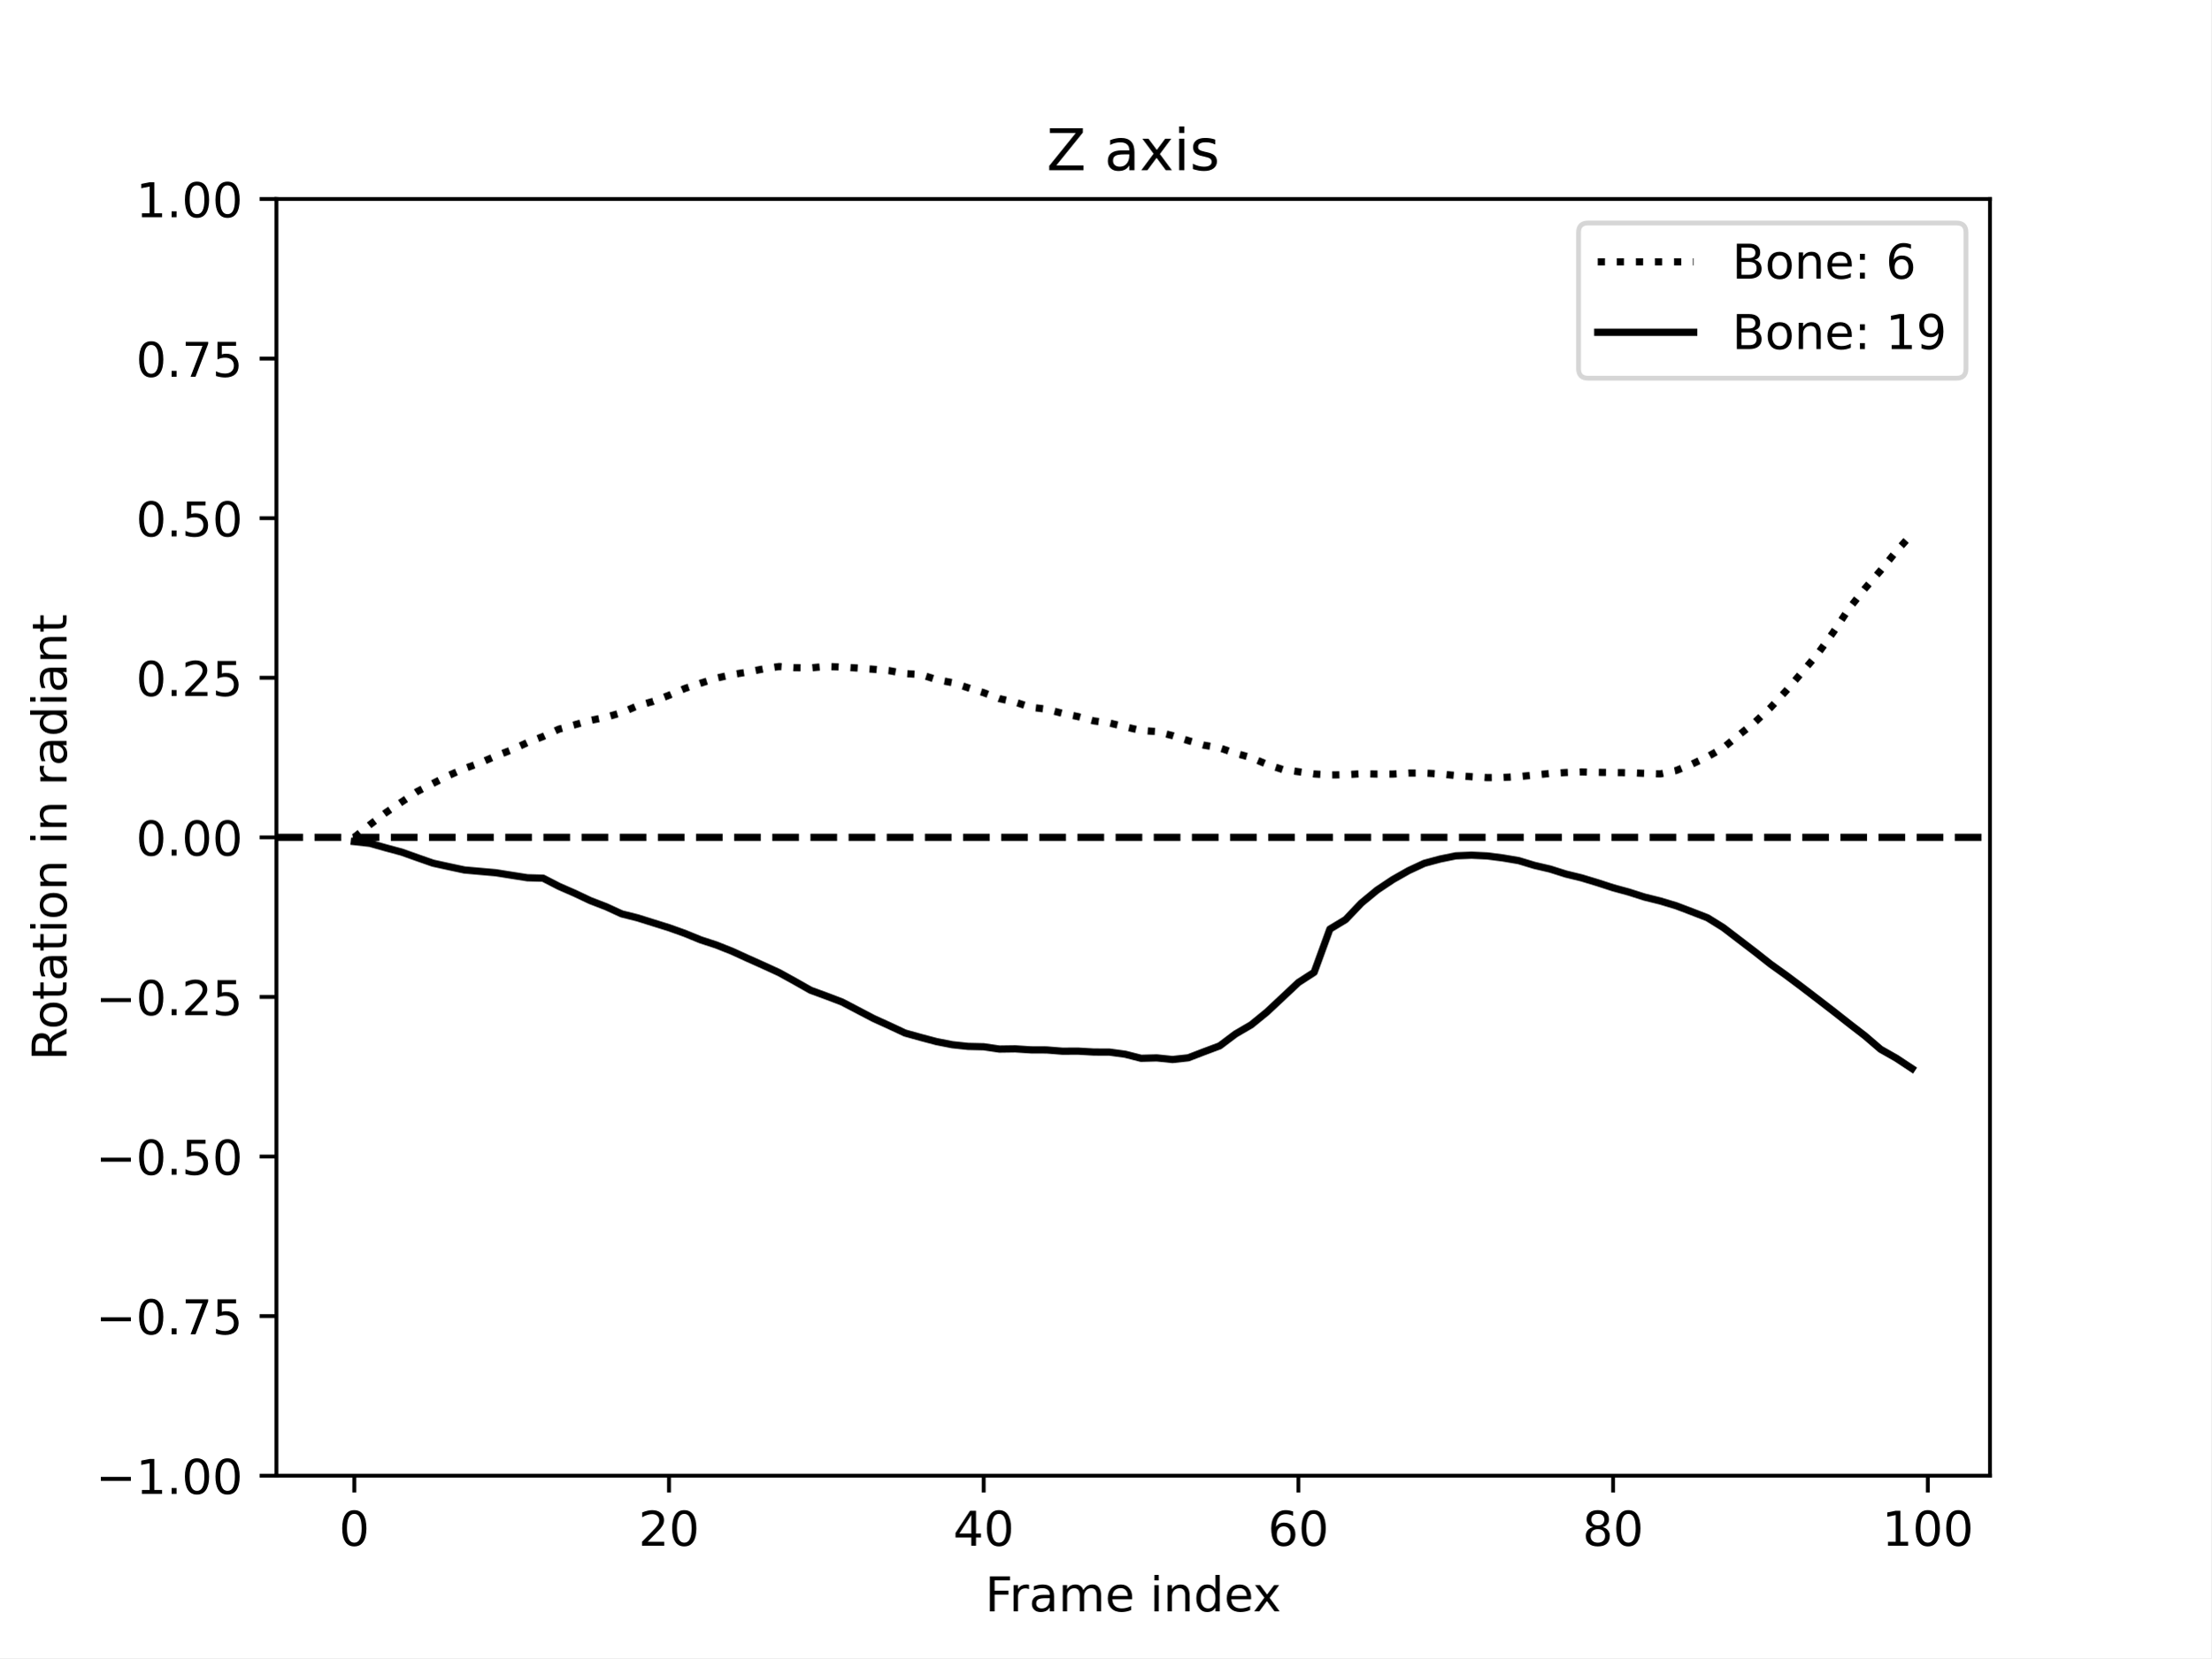
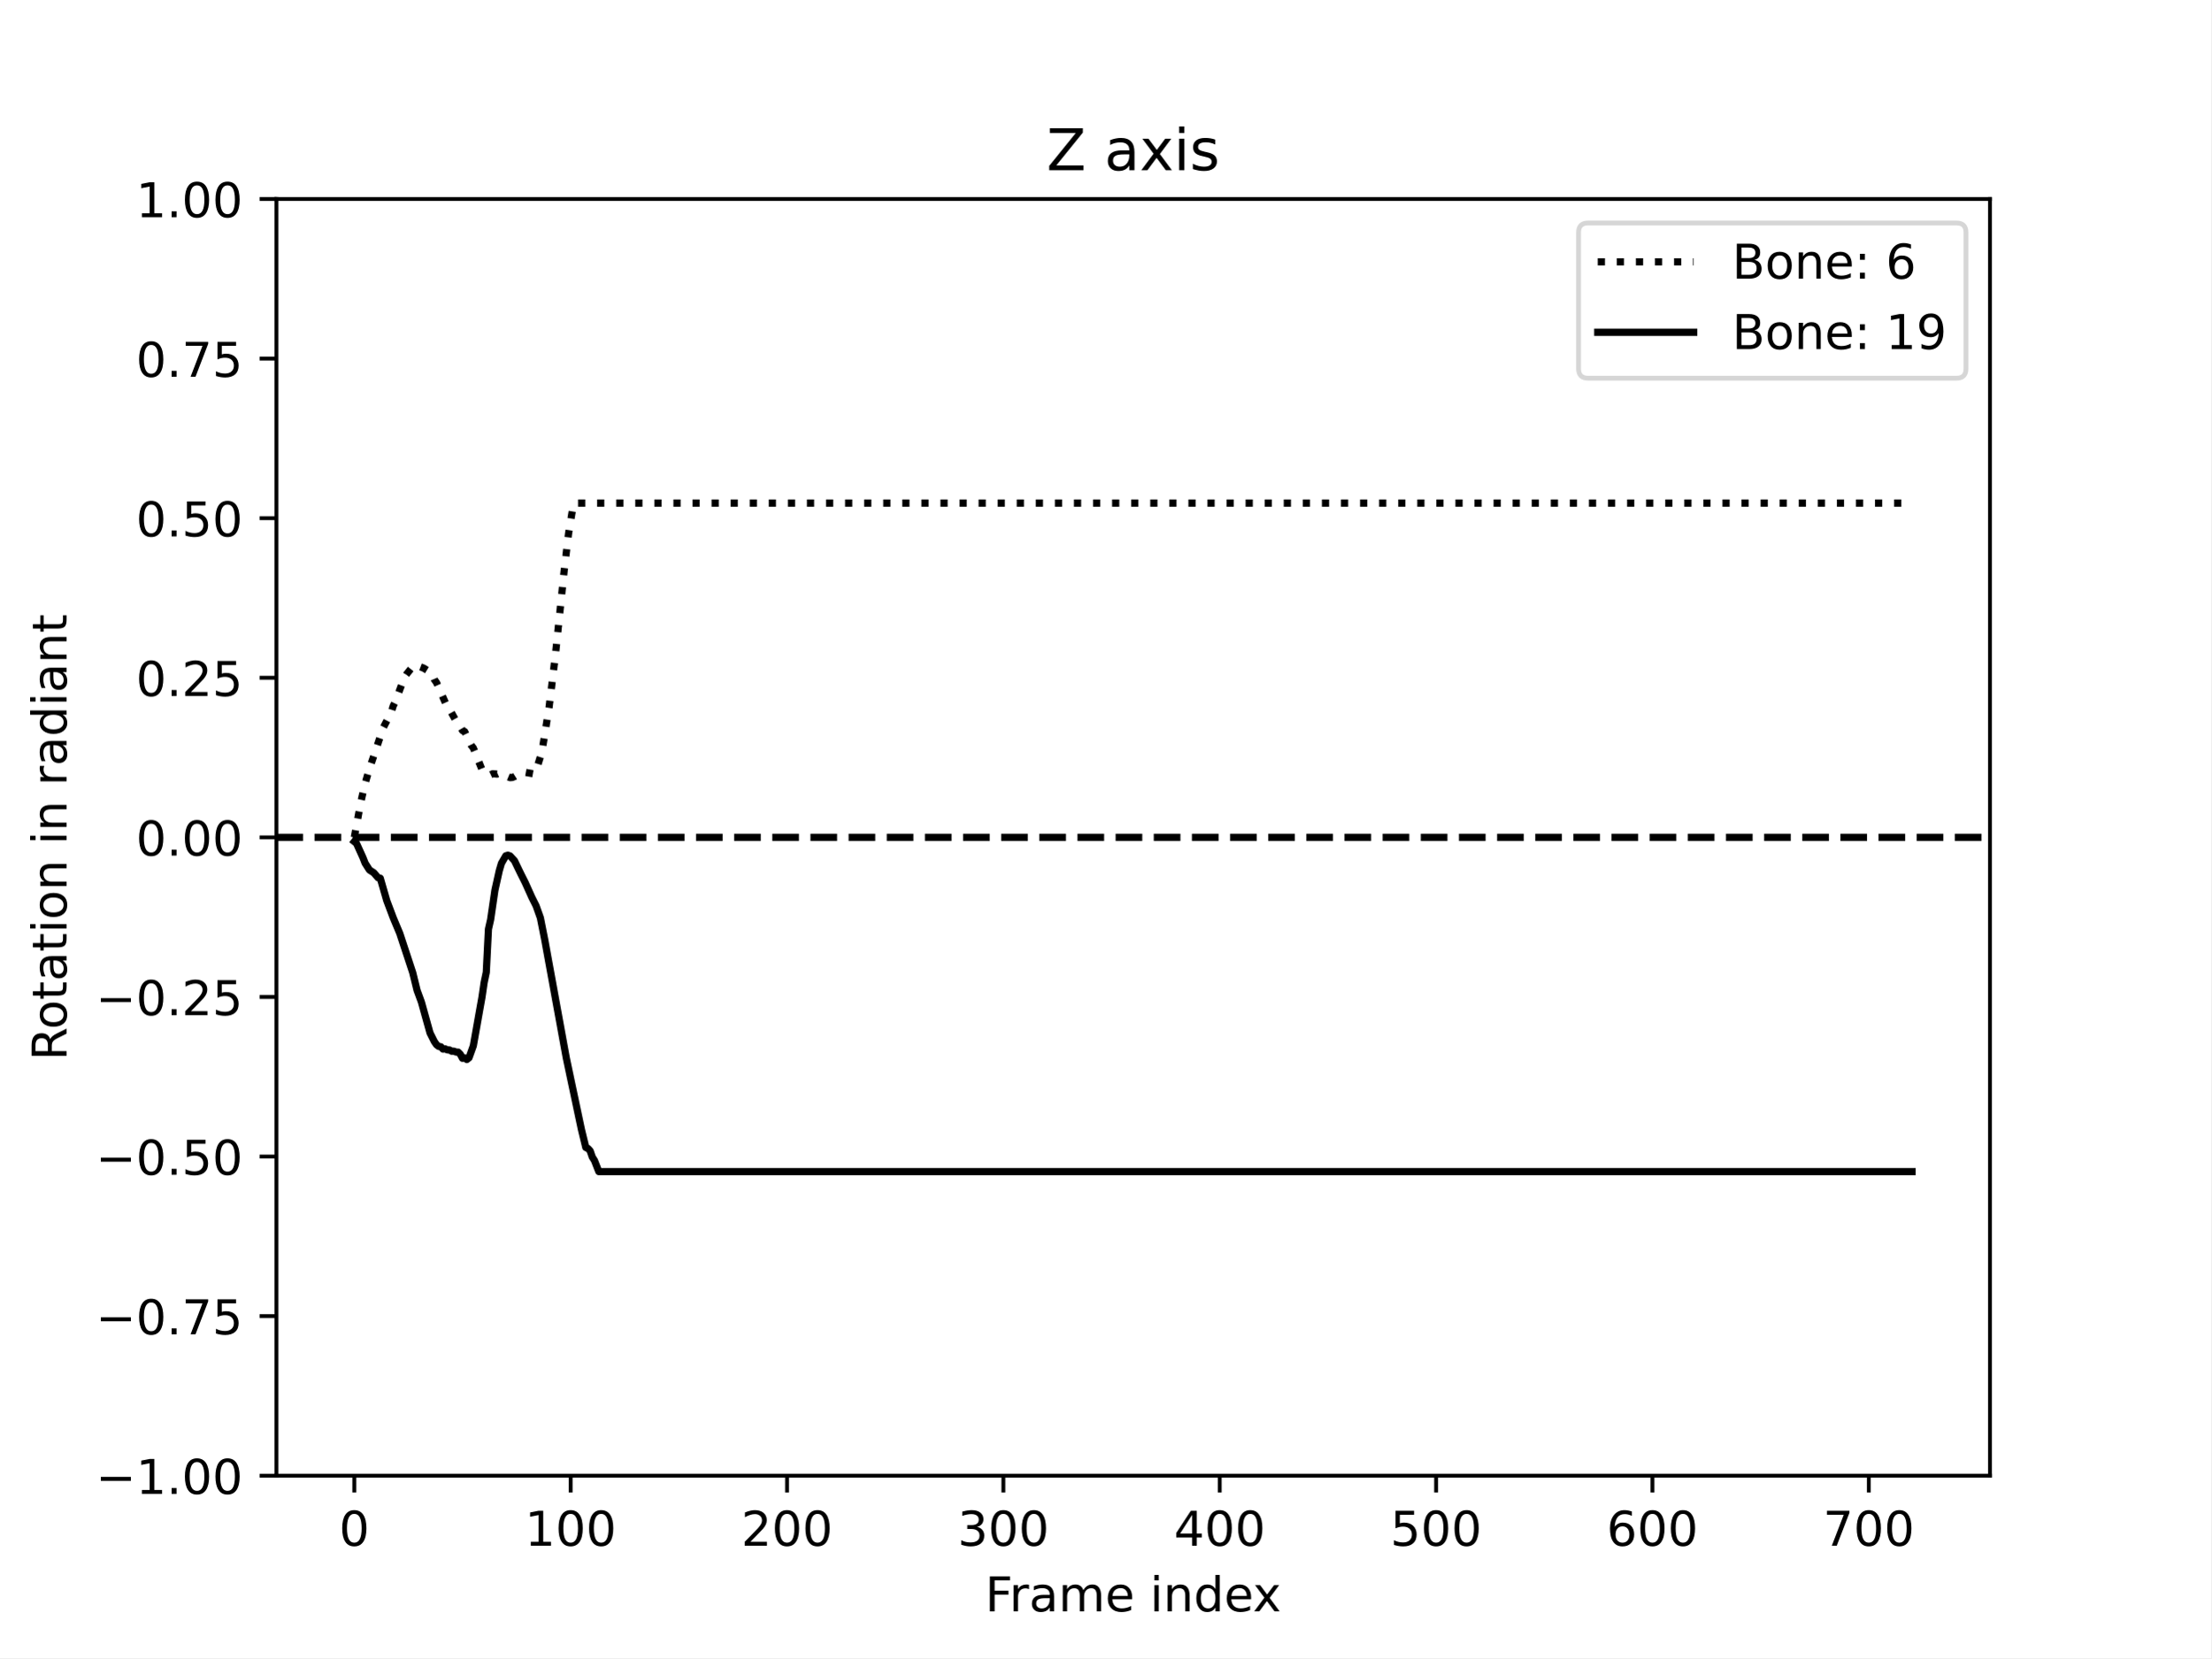
<svg xmlns="http://www.w3.org/2000/svg" xmlns:xlink="http://www.w3.org/1999/xlink" width="460.8pt" height="345.6pt" viewBox="0 0 460.8 345.6" version="1.1">
  <defs>
    <style type="text/css">*{stroke-linejoin: round; stroke-linecap: butt}</style>
  </defs>
  <g id="figure_1">
    <g id="patch_1">
      <path d="M 0 345.6  L 460.8 345.6  L 460.8 0  L 0 0  z " style="fill: #ffffff" />
    </g>
    <g id="axes_1">
      <g id="patch_2">
        <path d="M 57.6 307.584  L 414.72 307.584  L 414.72 41.472  L 57.6 41.472  z " style="fill: #ffffff" />
      </g>
      <g id="matplotlib.axis_1">
        <g id="xtick_1">
          <g id="line2d_1">
            <defs>
-               <path id="m209db8c95c" d="M 0 0  L 0 3.5  " style="stroke: #000000; stroke-width: 0.8" />
-             </defs>
-             <g>
-               <use xlink:href="#m209db8c95c" x="73.833" y="307.584" style="stroke: #000000; stroke-width: 0.8" />
+               <path id="m02d1e4fe0d" d="M 0 0  L 0 3.5  " style="stroke: #000000; stroke-width: 0.8" />
+             </defs>
+             <g>
+               <use xlink:href="#m02d1e4fe0d" x="73.833" y="307.584" style="stroke: #000000; stroke-width: 0.8" />
            </g>
          </g>
          <g id="text_1">
            <g transform="translate(70.65148 322.1824) scale(0.1 -0.1)">
              <defs>
                <path id="DejaVuSans-30" d="M 2034 4250  Q 1547 4250 1301 3770  Q 1056 3291 1056 2328  Q 1056 1369 1301 889  Q 1547 409 2034 409  Q 2525 409 2770 889  Q 3016 1369 3016 2328  Q 3016 3291 2770 3770  Q 2525 4250 2034 4250  z M 2034 4750  Q 2819 4750 3233 4129  Q 3647 3509 3647 2328  Q 3647 1150 3233 529  Q 2819 -91 2034 -91  Q 1250 -91 836 529  Q 422 1150 422 2328  Q 422 3509 836 4129  Q 1250 4750 2034 4750  z " transform="scale(0.015625)" />
              </defs>
              <use xlink:href="#DejaVuSans-30" />
            </g>
          </g>
        </g>
        <g id="xtick_2">
          <g id="line2d_2">
            <g>
-               <use xlink:href="#m209db8c95c" x="139.42" y="307.584" style="stroke: #000000; stroke-width: 0.8" />
+               <use xlink:href="#m02d1e4fe0d" x="118.924" y="307.584" style="stroke: #000000; stroke-width: 0.8" />
            </g>
          </g>
          <g id="text_2">
-             <g transform="translate(133.057 322.1824) scale(0.1 -0.1)">
-               <defs>
-                 <path id="DejaVuSans-32" d="M 1228 531  L 3431 531  L 3431 0  L 469 0  L 469 531  Q 828 903 1448 1529  Q 2069 2156 2228 2338  Q 2531 2678 2651 2914  Q 2772 3150 2772 3378  Q 2772 3750 2511 3984  Q 2250 4219 1831 4219  Q 1534 4219 1204 4116  Q 875 4013 500 3803  L 500 4441  Q 881 4594 1212 4672  Q 1544 4750 1819 4750  Q 2544 4750 2975 4387  Q 3406 4025 3406 3419  Q 3406 3131 3298 2873  Q 3191 2616 2906 2266  Q 2828 2175 2409 1742  Q 1991 1309 1228 531  z " transform="scale(0.015625)" />
-               </defs>
-               <use xlink:href="#DejaVuSans-32" />
-               <use xlink:href="#DejaVuSans-30" x="63.623" />
+             <g transform="translate(109.3799 322.1824) scale(0.1 -0.1)">
+               <defs>
+                 <path id="DejaVuSans-31" d="M 794 531  L 1825 531  L 1825 4091  L 703 3866  L 703 4441  L 1819 4666  L 2450 4666  L 2450 531  L 3481 531  L 3481 0  L 794 0  L 794 531  z " transform="scale(0.015625)" />
+               </defs>
+               <use xlink:href="#DejaVuSans-31" />
+               <use xlink:href="#DejaVuSans-30" x="63.623" />
+               <use xlink:href="#DejaVuSans-30" x="127.246" />
            </g>
          </g>
        </g>
        <g id="xtick_3">
          <g id="line2d_3">
            <g>
-               <use xlink:href="#m209db8c95c" x="205.006" y="307.584" style="stroke: #000000; stroke-width: 0.8" />
+               <use xlink:href="#m02d1e4fe0d" x="164.015" y="307.584" style="stroke: #000000; stroke-width: 0.8" />
            </g>
          </g>
          <g id="text_3">
-             <g transform="translate(198.6438 322.1824) scale(0.1 -0.1)">
-               <defs>
-                 <path id="DejaVuSans-34" d="M 2419 4116  L 825 1625  L 2419 1625  L 2419 4116  z M 2253 4666  L 3047 4666  L 3047 1625  L 3713 1625  L 3713 1100  L 3047 1100  L 3047 0  L 2419 0  L 2419 1100  L 313 1100  L 313 1709  L 2253 4666  z " transform="scale(0.015625)" />
-               </defs>
-               <use xlink:href="#DejaVuSans-34" />
-               <use xlink:href="#DejaVuSans-30" x="63.623" />
+             <g transform="translate(154.4708 322.1824) scale(0.1 -0.1)">
+               <defs>
+                 <path id="DejaVuSans-32" d="M 1228 531  L 3431 531  L 3431 0  L 469 0  L 469 531  Q 828 903 1448 1529  Q 2069 2156 2228 2338  Q 2531 2678 2651 2914  Q 2772 3150 2772 3378  Q 2772 3750 2511 3984  Q 2250 4219 1831 4219  Q 1534 4219 1204 4116  Q 875 4013 500 3803  L 500 4441  Q 881 4594 1212 4672  Q 1544 4750 1819 4750  Q 2544 4750 2975 4387  Q 3406 4025 3406 3419  Q 3406 3131 3298 2873  Q 3191 2616 2906 2266  Q 2828 2175 2409 1742  Q 1991 1309 1228 531  z " transform="scale(0.015625)" />
+               </defs>
+               <use xlink:href="#DejaVuSans-32" />
+               <use xlink:href="#DejaVuSans-30" x="63.623" />
+               <use xlink:href="#DejaVuSans-30" x="127.246" />
            </g>
          </g>
        </g>
        <g id="xtick_4">
          <g id="line2d_4">
            <g>
-               <use xlink:href="#m209db8c95c" x="270.593" y="307.584" style="stroke: #000000; stroke-width: 0.8" />
+               <use xlink:href="#m02d1e4fe0d" x="209.105" y="307.584" style="stroke: #000000; stroke-width: 0.8" />
            </g>
          </g>
          <g id="text_4">
-             <g transform="translate(264.2306 322.1824) scale(0.1 -0.1)">
-               <defs>
-                 <path id="DejaVuSans-36" d="M 2113 2584  Q 1688 2584 1439 2293  Q 1191 2003 1191 1497  Q 1191 994 1439 701  Q 1688 409 2113 409  Q 2538 409 2786 701  Q 3034 994 3034 1497  Q 3034 2003 2786 2293  Q 2538 2584 2113 2584  z M 3366 4563  L 3366 3988  Q 3128 4100 2886 4159  Q 2644 4219 2406 4219  Q 1781 4219 1451 3797  Q 1122 3375 1075 2522  Q 1259 2794 1537 2939  Q 1816 3084 2150 3084  Q 2853 3084 3261 2657  Q 3669 2231 3669 1497  Q 3669 778 3244 343  Q 2819 -91 2113 -91  Q 1303 -91 875 529  Q 447 1150 447 2328  Q 447 3434 972 4092  Q 1497 4750 2381 4750  Q 2619 4750 2861 4703  Q 3103 4656 3366 4563  z " transform="scale(0.015625)" />
-               </defs>
-               <use xlink:href="#DejaVuSans-36" />
-               <use xlink:href="#DejaVuSans-30" x="63.623" />
+             <g transform="translate(199.5617 322.1824) scale(0.1 -0.1)">
+               <defs>
+                 <path id="DejaVuSans-33" d="M 2597 2516  Q 3050 2419 3304 2112  Q 3559 1806 3559 1356  Q 3559 666 3084 287  Q 2609 -91 1734 -91  Q 1441 -91 1130 -33  Q 819 25 488 141  L 488 750  Q 750 597 1062 519  Q 1375 441 1716 441  Q 2309 441 2620 675  Q 2931 909 2931 1356  Q 2931 1769 2642 2001  Q 2353 2234 1838 2234  L 1294 2234  L 1294 2753  L 1863 2753  Q 2328 2753 2575 2939  Q 2822 3125 2822 3475  Q 2822 3834 2567 4026  Q 2313 4219 1838 4219  Q 1578 4219 1281 4162  Q 984 4106 628 3988  L 628 4550  Q 988 4650 1302 4700  Q 1616 4750 1894 4750  Q 2613 4750 3031 4423  Q 3450 4097 3450 3541  Q 3450 3153 3228 2886  Q 3006 2619 2597 2516  z " transform="scale(0.015625)" />
+               </defs>
+               <use xlink:href="#DejaVuSans-33" />
+               <use xlink:href="#DejaVuSans-30" x="63.623" />
+               <use xlink:href="#DejaVuSans-30" x="127.246" />
            </g>
          </g>
        </g>
        <g id="xtick_5">
          <g id="line2d_5">
            <g>
-               <use xlink:href="#m209db8c95c" x="336.18" y="307.584" style="stroke: #000000; stroke-width: 0.8" />
+               <use xlink:href="#m02d1e4fe0d" x="254.196" y="307.584" style="stroke: #000000; stroke-width: 0.8" />
            </g>
          </g>
          <g id="text_5">
-             <g transform="translate(329.8173 322.1824) scale(0.1 -0.1)">
-               <defs>
-                 <path id="DejaVuSans-38" d="M 2034 2216  Q 1584 2216 1326 1975  Q 1069 1734 1069 1313  Q 1069 891 1326 650  Q 1584 409 2034 409  Q 2484 409 2743 651  Q 3003 894 3003 1313  Q 3003 1734 2745 1975  Q 2488 2216 2034 2216  z M 1403 2484  Q 997 2584 770 2862  Q 544 3141 544 3541  Q 544 4100 942 4425  Q 1341 4750 2034 4750  Q 2731 4750 3128 4425  Q 3525 4100 3525 3541  Q 3525 3141 3298 2862  Q 3072 2584 2669 2484  Q 3125 2378 3379 2068  Q 3634 1759 3634 1313  Q 3634 634 3220 271  Q 2806 -91 2034 -91  Q 1263 -91 848 271  Q 434 634 434 1313  Q 434 1759 690 2068  Q 947 2378 1403 2484  z M 1172 3481  Q 1172 3119 1398 2916  Q 1625 2713 2034 2713  Q 2441 2713 2670 2916  Q 2900 3119 2900 3481  Q 2900 3844 2670 4047  Q 2441 4250 2034 4250  Q 1625 4250 1398 4047  Q 1172 3844 1172 3481  z " transform="scale(0.015625)" />
-               </defs>
-               <use xlink:href="#DejaVuSans-38" />
-               <use xlink:href="#DejaVuSans-30" x="63.623" />
+             <g transform="translate(244.6526 322.1824) scale(0.1 -0.1)">
+               <defs>
+                 <path id="DejaVuSans-34" d="M 2419 4116  L 825 1625  L 2419 1625  L 2419 4116  z M 2253 4666  L 3047 4666  L 3047 1625  L 3713 1625  L 3713 1100  L 3047 1100  L 3047 0  L 2419 0  L 2419 1100  L 313 1100  L 313 1709  L 2253 4666  z " transform="scale(0.015625)" />
+               </defs>
+               <use xlink:href="#DejaVuSans-34" />
+               <use xlink:href="#DejaVuSans-30" x="63.623" />
+               <use xlink:href="#DejaVuSans-30" x="127.246" />
            </g>
          </g>
        </g>
        <g id="xtick_6">
          <g id="line2d_6">
            <g>
-               <use xlink:href="#m209db8c95c" x="401.767" y="307.584" style="stroke: #000000; stroke-width: 0.8" />
+               <use xlink:href="#m02d1e4fe0d" x="299.287" y="307.584" style="stroke: #000000; stroke-width: 0.8" />
            </g>
          </g>
          <g id="text_6">
-             <g transform="translate(392.2229 322.1824) scale(0.1 -0.1)">
-               <defs>
-                 <path id="DejaVuSans-31" d="M 794 531  L 1825 531  L 1825 4091  L 703 3866  L 703 4441  L 1819 4666  L 2450 4666  L 2450 531  L 3481 531  L 3481 0  L 794 0  L 794 531  z " transform="scale(0.015625)" />
-               </defs>
-               <use xlink:href="#DejaVuSans-31" />
-               <use xlink:href="#DejaVuSans-30" x="63.623" />
-               <use xlink:href="#DejaVuSans-30" x="127.246" />
-             </g>
-           </g>
-         </g>
-         <g id="text_7">
+             <g transform="translate(289.7435 322.1824) scale(0.1 -0.1)">
+               <defs>
+                 <path id="DejaVuSans-35" d="M 691 4666  L 3169 4666  L 3169 4134  L 1269 4134  L 1269 2991  Q 1406 3038 1543 3061  Q 1681 3084 1819 3084  Q 2600 3084 3056 2656  Q 3513 2228 3513 1497  Q 3513 744 3044 326  Q 2575 -91 1722 -91  Q 1428 -91 1123 -41  Q 819 9 494 109  L 494 744  Q 775 591 1075 516  Q 1375 441 1709 441  Q 2250 441 2565 725  Q 2881 1009 2881 1497  Q 2881 1984 2565 2268  Q 2250 2553 1709 2553  Q 1456 2553 1204 2497  Q 953 2441 691 2322  L 691 4666  z " transform="scale(0.015625)" />
+               </defs>
+               <use xlink:href="#DejaVuSans-35" />
+               <use xlink:href="#DejaVuSans-30" x="63.623" />
+               <use xlink:href="#DejaVuSans-30" x="127.246" />
+             </g>
+           </g>
+         </g>
+         <g id="xtick_7">
+           <g id="line2d_7">
+             <g>
+               <use xlink:href="#m02d1e4fe0d" x="344.378" y="307.584" style="stroke: #000000; stroke-width: 0.8" />
+             </g>
+           </g>
+           <g id="text_7">
+             <g transform="translate(334.8344 322.1824) scale(0.1 -0.1)">
+               <defs>
+                 <path id="DejaVuSans-36" d="M 2113 2584  Q 1688 2584 1439 2293  Q 1191 2003 1191 1497  Q 1191 994 1439 701  Q 1688 409 2113 409  Q 2538 409 2786 701  Q 3034 994 3034 1497  Q 3034 2003 2786 2293  Q 2538 2584 2113 2584  z M 3366 4563  L 3366 3988  Q 3128 4100 2886 4159  Q 2644 4219 2406 4219  Q 1781 4219 1451 3797  Q 1122 3375 1075 2522  Q 1259 2794 1537 2939  Q 1816 3084 2150 3084  Q 2853 3084 3261 2657  Q 3669 2231 3669 1497  Q 3669 778 3244 343  Q 2819 -91 2113 -91  Q 1303 -91 875 529  Q 447 1150 447 2328  Q 447 3434 972 4092  Q 1497 4750 2381 4750  Q 2619 4750 2861 4703  Q 3103 4656 3366 4563  z " transform="scale(0.015625)" />
+               </defs>
+               <use xlink:href="#DejaVuSans-36" />
+               <use xlink:href="#DejaVuSans-30" x="63.623" />
+               <use xlink:href="#DejaVuSans-30" x="127.246" />
+             </g>
+           </g>
+         </g>
+         <g id="xtick_8">
+           <g id="line2d_8">
+             <g>
+               <use xlink:href="#m02d1e4fe0d" x="389.469" y="307.584" style="stroke: #000000; stroke-width: 0.8" />
+             </g>
+           </g>
+           <g id="text_8">
+             <g transform="translate(379.9253 322.1824) scale(0.1 -0.1)">
+               <defs>
+                 <path id="DejaVuSans-37" d="M 525 4666  L 3525 4666  L 3525 4397  L 1831 0  L 1172 0  L 2766 4134  L 525 4134  L 525 4666  z " transform="scale(0.015625)" />
+               </defs>
+               <use xlink:href="#DejaVuSans-37" />
+               <use xlink:href="#DejaVuSans-30" x="63.623" />
+               <use xlink:href="#DejaVuSans-30" x="127.246" />
+             </g>
+           </g>
+         </g>
+         <g id="text_9">
          <g transform="translate(205.3108 335.8606) scale(0.1 -0.1)">
            <defs>
              <path id="DejaVuSans-46" d="M 628 4666  L 3309 4666  L 3309 4134  L 1259 4134  L 1259 2759  L 3109 2759  L 3109 2228  L 1259 2228  L 1259 0  L 628 0  L 628 4666  z " transform="scale(0.015625)" />
              <path id="DejaVuSans-72" d="M 2631 2963  Q 2534 3019 2420 3045  Q 2306 3072 2169 3072  Q 1681 3072 1420 2755  Q 1159 2438 1159 1844  L 1159 0  L 581 0  L 581 3500  L 1159 3500  L 1159 2956  Q 1341 3275 1631 3429  Q 1922 3584 2338 3584  Q 2397 3584 2469 3576  Q 2541 3569 2628 3553  L 2631 2963  z " transform="scale(0.015625)" />
              <path id="DejaVuSans-61" d="M 2194 1759  Q 1497 1759 1228 1600  Q 959 1441 959 1056  Q 959 750 1161 570  Q 1363 391 1709 391  Q 2188 391 2477 730  Q 2766 1069 2766 1631  L 2766 1759  L 2194 1759  z M 3341 1997  L 3341 0  L 2766 0  L 2766 531  Q 2569 213 2275 61  Q 1981 -91 1556 -91  Q 1019 -91 701 211  Q 384 513 384 1019  Q 384 1609 779 1909  Q 1175 2209 1959 2209  L 2766 2209  L 2766 2266  Q 2766 2663 2505 2880  Q 2244 3097 1772 3097  Q 1472 3097 1187 3025  Q 903 2953 641 2809  L 641 3341  Q 956 3463 1253 3523  Q 1550 3584 1831 3584  Q 2591 3584 2966 3190  Q 3341 2797 3341 1997  z " transform="scale(0.015625)" />
              <path id="DejaVuSans-6d" d="M 3328 2828  Q 3544 3216 3844 3400  Q 4144 3584 4550 3584  Q 5097 3584 5394 3201  Q 5691 2819 5691 2113  L 5691 0  L 5113 0  L 5113 2094  Q 5113 2597 4934 2840  Q 4756 3084 4391 3084  Q 3944 3084 3684 2787  Q 3425 2491 3425 1978  L 3425 0  L 2847 0  L 2847 2094  Q 2847 2600 2669 2842  Q 2491 3084 2119 3084  Q 1678 3084 1418 2786  Q 1159 2488 1159 1978  L 1159 0  L 581 0  L 581 3500  L 1159 3500  L 1159 2956  Q 1356 3278 1631 3431  Q 1906 3584 2284 3584  Q 2666 3584 2933 3390  Q 3200 3197 3328 2828  z " transform="scale(0.015625)" />
              <path id="DejaVuSans-65" d="M 3597 1894  L 3597 1613  L 953 1613  Q 991 1019 1311 708  Q 1631 397 2203 397  Q 2534 397 2845 478  Q 3156 559 3463 722  L 3463 178  Q 3153 47 2828 -22  Q 2503 -91 2169 -91  Q 1331 -91 842 396  Q 353 884 353 1716  Q 353 2575 817 3079  Q 1281 3584 2069 3584  Q 2775 3584 3186 3129  Q 3597 2675 3597 1894  z M 3022 2063  Q 3016 2534 2758 2815  Q 2500 3097 2075 3097  Q 1594 3097 1305 2825  Q 1016 2553 972 2059  L 3022 2063  z " transform="scale(0.015625)" />
              <path id="DejaVuSans-20" transform="scale(0.015625)" />
              <path id="DejaVuSans-69" d="M 603 3500  L 1178 3500  L 1178 0  L 603 0  L 603 3500  z M 603 4863  L 1178 4863  L 1178 4134  L 603 4134  L 603 4863  z " transform="scale(0.015625)" />
              <path id="DejaVuSans-6e" d="M 3513 2113  L 3513 0  L 2938 0  L 2938 2094  Q 2938 2591 2744 2837  Q 2550 3084 2163 3084  Q 1697 3084 1428 2787  Q 1159 2491 1159 1978  L 1159 0  L 581 0  L 581 3500  L 1159 3500  L 1159 2956  Q 1366 3272 1645 3428  Q 1925 3584 2291 3584  Q 2894 3584 3203 3211  Q 3513 2838 3513 2113  z " transform="scale(0.015625)" />
              <path id="DejaVuSans-64" d="M 2906 2969  L 2906 4863  L 3481 4863  L 3481 0  L 2906 0  L 2906 525  Q 2725 213 2448 61  Q 2172 -91 1784 -91  Q 1150 -91 751 415  Q 353 922 353 1747  Q 353 2572 751 3078  Q 1150 3584 1784 3584  Q 2172 3584 2448 3432  Q 2725 3281 2906 2969  z M 947 1747  Q 947 1113 1208 752  Q 1469 391 1925 391  Q 2381 391 2643 752  Q 2906 1113 2906 1747  Q 2906 2381 2643 2742  Q 2381 3103 1925 3103  Q 1469 3103 1208 2742  Q 947 2381 947 1747  z " transform="scale(0.015625)" />
              <path id="DejaVuSans-78" d="M 3513 3500  L 2247 1797  L 3578 0  L 2900 0  L 1881 1375  L 863 0  L 184 0  L 1544 1831  L 300 3500  L 978 3500  L 1906 2253  L 2834 3500  L 3513 3500  z " transform="scale(0.015625)" />
            </defs>
            <use xlink:href="#DejaVuSans-46" />
            <use xlink:href="#DejaVuSans-72" x="50.27" />
            <use xlink:href="#DejaVuSans-61" x="91.383" />
            <use xlink:href="#DejaVuSans-6d" x="152.662" />
            <use xlink:href="#DejaVuSans-65" x="250.074" />
            <use xlink:href="#DejaVuSans-20" x="311.598" />
            <use xlink:href="#DejaVuSans-69" x="343.385" />
            <use xlink:href="#DejaVuSans-6e" x="371.168" />
            <use xlink:href="#DejaVuSans-64" x="434.547" />
            <use xlink:href="#DejaVuSans-65" x="498.023" />
            <use xlink:href="#DejaVuSans-78" x="557.797" />
          </g>
        </g>
      </g>
      <g id="matplotlib.axis_2">
        <g id="ytick_1">
-           <g id="line2d_7">
-             <defs>
-               <path id="m4bf9fc7e20" d="M 0 0  L -3.5 0  " style="stroke: #000000; stroke-width: 0.8" />
-             </defs>
-             <g>
-               <use xlink:href="#m4bf9fc7e20" x="57.6" y="307.584" style="stroke: #000000; stroke-width: 0.8" />
-             </g>
-           </g>
-           <g id="text_8">
+           <g id="line2d_9">
+             <defs>
+               <path id="me312423a2d" d="M 0 0  L -3.5 0  " style="stroke: #000000; stroke-width: 0.8" />
+             </defs>
+             <g>
+               <use xlink:href="#me312423a2d" x="57.6" y="307.584" style="stroke: #000000; stroke-width: 0.8" />
+             </g>
+           </g>
+           <g id="text_10">
            <g transform="translate(19.95469 311.3832) scale(0.1 -0.1)">
              <defs>
                <path id="DejaVuSans-2212" d="M 678 2272  L 4684 2272  L 4684 1741  L 678 1741  L 678 2272  z " transform="scale(0.015625)" />
                <path id="DejaVuSans-2e" d="M 684 794  L 1344 794  L 1344 0  L 684 0  L 684 794  z " transform="scale(0.015625)" />
              </defs>
              <use xlink:href="#DejaVuSans-2212" />
              <use xlink:href="#DejaVuSans-31" x="83.789" />
              <use xlink:href="#DejaVuSans-2e" x="147.412" />
              <use xlink:href="#DejaVuSans-30" x="179.199" />
              <use xlink:href="#DejaVuSans-30" x="242.822" />
            </g>
          </g>
        </g>
        <g id="ytick_2">
-           <g id="line2d_8">
-             <g>
-               <use xlink:href="#m4bf9fc7e20" x="57.6" y="274.32" style="stroke: #000000; stroke-width: 0.8" />
-             </g>
-           </g>
-           <g id="text_9">
+           <g id="line2d_10">
+             <g>
+               <use xlink:href="#me312423a2d" x="57.6" y="274.32" style="stroke: #000000; stroke-width: 0.8" />
+             </g>
+           </g>
+           <g id="text_11">
            <g transform="translate(19.95469 278.1192) scale(0.1 -0.1)">
-               <defs>
-                 <path id="DejaVuSans-37" d="M 525 4666  L 3525 4666  L 3525 4397  L 1831 0  L 1172 0  L 2766 4134  L 525 4134  L 525 4666  z " transform="scale(0.015625)" />
-                 <path id="DejaVuSans-35" d="M 691 4666  L 3169 4666  L 3169 4134  L 1269 4134  L 1269 2991  Q 1406 3038 1543 3061  Q 1681 3084 1819 3084  Q 2600 3084 3056 2656  Q 3513 2228 3513 1497  Q 3513 744 3044 326  Q 2575 -91 1722 -91  Q 1428 -91 1123 -41  Q 819 9 494 109  L 494 744  Q 775 591 1075 516  Q 1375 441 1709 441  Q 2250 441 2565 725  Q 2881 1009 2881 1497  Q 2881 1984 2565 2268  Q 2250 2553 1709 2553  Q 1456 2553 1204 2497  Q 953 2441 691 2322  L 691 4666  z " transform="scale(0.015625)" />
-               </defs>
              <use xlink:href="#DejaVuSans-2212" />
              <use xlink:href="#DejaVuSans-30" x="83.789" />
              <use xlink:href="#DejaVuSans-2e" x="147.412" />
              <use xlink:href="#DejaVuSans-37" x="179.199" />
              <use xlink:href="#DejaVuSans-35" x="242.822" />
            </g>
          </g>
        </g>
        <g id="ytick_3">
-           <g id="line2d_9">
-             <g>
-               <use xlink:href="#m4bf9fc7e20" x="57.6" y="241.056" style="stroke: #000000; stroke-width: 0.8" />
-             </g>
-           </g>
-           <g id="text_10">
+           <g id="line2d_11">
+             <g>
+               <use xlink:href="#me312423a2d" x="57.6" y="241.056" style="stroke: #000000; stroke-width: 0.8" />
+             </g>
+           </g>
+           <g id="text_12">
            <g transform="translate(19.95469 244.8552) scale(0.1 -0.1)">
              <use xlink:href="#DejaVuSans-2212" />
              <use xlink:href="#DejaVuSans-30" x="83.789" />
              <use xlink:href="#DejaVuSans-2e" x="147.412" />
              <use xlink:href="#DejaVuSans-35" x="179.199" />
              <use xlink:href="#DejaVuSans-30" x="242.822" />
            </g>
          </g>
        </g>
        <g id="ytick_4">
-           <g id="line2d_10">
-             <g>
-               <use xlink:href="#m4bf9fc7e20" x="57.6" y="207.792" style="stroke: #000000; stroke-width: 0.8" />
-             </g>
-           </g>
-           <g id="text_11">
+           <g id="line2d_12">
+             <g>
+               <use xlink:href="#me312423a2d" x="57.6" y="207.792" style="stroke: #000000; stroke-width: 0.8" />
+             </g>
+           </g>
+           <g id="text_13">
            <g transform="translate(19.95469 211.5912) scale(0.1 -0.1)">
              <use xlink:href="#DejaVuSans-2212" />
              <use xlink:href="#DejaVuSans-30" x="83.789" />
              <use xlink:href="#DejaVuSans-2e" x="147.412" />
              <use xlink:href="#DejaVuSans-32" x="179.199" />
              <use xlink:href="#DejaVuSans-35" x="242.822" />
            </g>
          </g>
        </g>
        <g id="ytick_5">
-           <g id="line2d_11">
-             <g>
-               <use xlink:href="#m4bf9fc7e20" x="57.6" y="174.528" style="stroke: #000000; stroke-width: 0.8" />
-             </g>
-           </g>
-           <g id="text_12">
+           <g id="line2d_13">
+             <g>
+               <use xlink:href="#me312423a2d" x="57.6" y="174.528" style="stroke: #000000; stroke-width: 0.8" />
+             </g>
+           </g>
+           <g id="text_14">
            <g transform="translate(28.33438 178.3272) scale(0.1 -0.1)">
              <use xlink:href="#DejaVuSans-30" />
              <use xlink:href="#DejaVuSans-2e" x="63.623" />
              <use xlink:href="#DejaVuSans-30" x="95.41" />
              <use xlink:href="#DejaVuSans-30" x="159.033" />
            </g>
          </g>
        </g>
        <g id="ytick_6">
-           <g id="line2d_12">
-             <g>
-               <use xlink:href="#m4bf9fc7e20" x="57.6" y="141.264" style="stroke: #000000; stroke-width: 0.8" />
-             </g>
-           </g>
-           <g id="text_13">
+           <g id="line2d_14">
+             <g>
+               <use xlink:href="#me312423a2d" x="57.6" y="141.264" style="stroke: #000000; stroke-width: 0.8" />
+             </g>
+           </g>
+           <g id="text_15">
            <g transform="translate(28.33438 145.0632) scale(0.1 -0.1)">
              <use xlink:href="#DejaVuSans-30" />
              <use xlink:href="#DejaVuSans-2e" x="63.623" />
              <use xlink:href="#DejaVuSans-32" x="95.41" />
              <use xlink:href="#DejaVuSans-35" x="159.033" />
            </g>
          </g>
        </g>
        <g id="ytick_7">
-           <g id="line2d_13">
-             <g>
-               <use xlink:href="#m4bf9fc7e20" x="57.6" y="108" style="stroke: #000000; stroke-width: 0.8" />
-             </g>
-           </g>
-           <g id="text_14">
+           <g id="line2d_15">
+             <g>
+               <use xlink:href="#me312423a2d" x="57.6" y="108" style="stroke: #000000; stroke-width: 0.8" />
+             </g>
+           </g>
+           <g id="text_16">
            <g transform="translate(28.33438 111.7992) scale(0.1 -0.1)">
              <use xlink:href="#DejaVuSans-30" />
              <use xlink:href="#DejaVuSans-2e" x="63.623" />
              <use xlink:href="#DejaVuSans-35" x="95.41" />
              <use xlink:href="#DejaVuSans-30" x="159.033" />
            </g>
          </g>
        </g>
        <g id="ytick_8">
-           <g id="line2d_14">
-             <g>
-               <use xlink:href="#m4bf9fc7e20" x="57.6" y="74.736" style="stroke: #000000; stroke-width: 0.8" />
-             </g>
-           </g>
-           <g id="text_15">
+           <g id="line2d_16">
+             <g>
+               <use xlink:href="#me312423a2d" x="57.6" y="74.736" style="stroke: #000000; stroke-width: 0.8" />
+             </g>
+           </g>
+           <g id="text_17">
            <g transform="translate(28.33438 78.53522) scale(0.1 -0.1)">
              <use xlink:href="#DejaVuSans-30" />
              <use xlink:href="#DejaVuSans-2e" x="63.623" />
              <use xlink:href="#DejaVuSans-37" x="95.41" />
              <use xlink:href="#DejaVuSans-35" x="159.033" />
            </g>
          </g>
        </g>
        <g id="ytick_9">
-           <g id="line2d_15">
-             <g>
-               <use xlink:href="#m4bf9fc7e20" x="57.6" y="41.472" style="stroke: #000000; stroke-width: 0.8" />
-             </g>
-           </g>
-           <g id="text_16">
+           <g id="line2d_17">
+             <g>
+               <use xlink:href="#me312423a2d" x="57.6" y="41.472" style="stroke: #000000; stroke-width: 0.8" />
+             </g>
+           </g>
+           <g id="text_18">
            <g transform="translate(28.33438 45.27122) scale(0.1 -0.1)">
              <use xlink:href="#DejaVuSans-31" />
              <use xlink:href="#DejaVuSans-2e" x="63.623" />
              <use xlink:href="#DejaVuSans-30" x="95.41" />
              <use xlink:href="#DejaVuSans-30" x="159.033" />
            </g>
          </g>
        </g>
-         <g id="text_17">
+         <g id="text_19">
          <g transform="translate(13.875 221.0499) rotate(-90) scale(0.1 -0.1)">
            <defs>
              <path id="DejaVuSans-52" d="M 2841 2188  Q 3044 2119 3236 1894  Q 3428 1669 3622 1275  L 4263 0  L 3584 0  L 2988 1197  Q 2756 1666 2539 1819  Q 2322 1972 1947 1972  L 1259 1972  L 1259 0  L 628 0  L 628 4666  L 2053 4666  Q 2853 4666 3247 4331  Q 3641 3997 3641 3322  Q 3641 2881 3436 2590  Q 3231 2300 2841 2188  z M 1259 4147  L 1259 2491  L 2053 2491  Q 2509 2491 2742 2702  Q 2975 2913 2975 3322  Q 2975 3731 2742 3939  Q 2509 4147 2053 4147  L 1259 4147  z " transform="scale(0.015625)" />
              <path id="DejaVuSans-6f" d="M 1959 3097  Q 1497 3097 1228 2736  Q 959 2375 959 1747  Q 959 1119 1226 758  Q 1494 397 1959 397  Q 2419 397 2687 759  Q 2956 1122 2956 1747  Q 2956 2369 2687 2733  Q 2419 3097 1959 3097  z M 1959 3584  Q 2709 3584 3137 3096  Q 3566 2609 3566 1747  Q 3566 888 3137 398  Q 2709 -91 1959 -91  Q 1206 -91 779 398  Q 353 888 353 1747  Q 353 2609 779 3096  Q 1206 3584 1959 3584  z " transform="scale(0.015625)" />
              <path id="DejaVuSans-74" d="M 1172 4494  L 1172 3500  L 2356 3500  L 2356 3053  L 1172 3053  L 1172 1153  Q 1172 725 1289 603  Q 1406 481 1766 481  L 2356 481  L 2356 0  L 1766 0  Q 1100 0 847 248  Q 594 497 594 1153  L 594 3053  L 172 3053  L 172 3500  L 594 3500  L 594 4494  L 1172 4494  z " transform="scale(0.015625)" />
            </defs>
            <use xlink:href="#DejaVuSans-52" />
            <use xlink:href="#DejaVuSans-6f" x="64.982" />
            <use xlink:href="#DejaVuSans-74" x="126.164" />
            <use xlink:href="#DejaVuSans-61" x="165.373" />
            <use xlink:href="#DejaVuSans-74" x="226.652" />
            <use xlink:href="#DejaVuSans-69" x="265.861" />
            <use xlink:href="#DejaVuSans-6f" x="293.645" />
            <use xlink:href="#DejaVuSans-6e" x="354.826" />
            <use xlink:href="#DejaVuSans-20" x="418.205" />
            <use xlink:href="#DejaVuSans-69" x="449.992" />
            <use xlink:href="#DejaVuSans-6e" x="477.775" />
            <use xlink:href="#DejaVuSans-20" x="541.154" />
            <use xlink:href="#DejaVuSans-72" x="572.941" />
            <use xlink:href="#DejaVuSans-61" x="614.055" />
            <use xlink:href="#DejaVuSans-64" x="675.334" />
            <use xlink:href="#DejaVuSans-69" x="738.811" />
            <use xlink:href="#DejaVuSans-61" x="766.594" />
            <use xlink:href="#DejaVuSans-6e" x="827.873" />
            <use xlink:href="#DejaVuSans-74" x="891.252" />
          </g>
        </g>
      </g>
-       <g id="line2d_16">
-         <path d="M 73.833 174.528  L 77.112 171.87  L 80.391 169.384  L 83.671 167.179  L 86.95 164.98  L 90.229 163.284  L 93.509 161.627  L 96.788 160.193  L 100.067 159.002  L 103.347 157.565  L 106.626 156.291  L 109.905 154.772  L 113.185 153.507  L 116.464 151.983  L 119.743 151.08  L 123.023 150.153  L 126.302 149.485  L 129.581 148.529  L 132.861 147.114  L 136.14 146.189  L 139.42 144.92  L 142.699 143.507  L 145.978 142.403  L 149.258 141.356  L 152.537 140.605  L 155.816 140.075  L 159.096 139.421  L 162.375 138.918  L 165.654 139.158  L 168.934 139.204  L 172.213 138.89  L 175.492 139.038  L 178.772 139.241  L 182.051 139.496  L 185.33 139.789  L 188.61 140.389  L 191.889 140.598  L 195.168 141.645  L 198.448 142.278  L 201.727 143.343  L 205.006 144.379  L 208.286 145.618  L 211.565 146.346  L 214.844 147.412  L 218.124 147.819  L 221.403 148.678  L 224.682 149.366  L 227.962 150.257  L 231.241 150.703  L 234.52 151.499  L 237.8 152.259  L 241.079 152.483  L 244.358 153.322  L 247.638 154.369  L 250.917 155.318  L 254.196 155.894  L 257.476 157.005  L 260.755 157.92  L 264.034 159.315  L 267.314 160.392  L 270.593 160.848  L 273.872 161.315  L 277.152 161.529  L 280.431 161.478  L 283.71 161.265  L 286.99 161.34  L 290.269 161.339  L 293.548 161.138  L 296.828 161.131  L 300.107 161.307  L 303.386 161.64  L 306.666 161.892  L 309.945 162.082  L 313.224 162.05  L 316.504 161.867  L 319.783 161.551  L 323.062 161.204  L 326.342 161.016  L 329.621 160.899  L 332.9 160.983  L 336.18 161.016  L 339.459 161.056  L 342.739 161.194  L 346.018 161.3  L 349.297 160.608  L 352.577 159.284  L 355.856 157.733  L 359.135 155.87  L 362.415 153.192  L 365.694 150.561  L 368.973 147.507  L 372.253 143.965  L 375.532 140.147  L 378.811 136.302  L 382.091 131.739  L 385.37 126.817  L 388.649 122.673  L 391.929 118.912  L 395.208 114.886  L 398.487 111.263  " clip-path="url(#p91600465e0)" style="fill: none; stroke-dasharray: 1.5,2.475; stroke-dashoffset: 0; stroke: #000000; stroke-width: 1.5" />
-       </g>
-       <g id="line2d_17">
-         <path d="M 73.833 175.417  L 77.112 175.78  L 80.391 176.712  L 83.671 177.593  L 86.95 178.759  L 90.229 179.907  L 93.509 180.627  L 96.788 181.329  L 100.067 181.619  L 103.347 181.907  L 106.626 182.434  L 109.905 182.951  L 113.185 183.04  L 116.464 184.734  L 119.743 186.168  L 123.023 187.719  L 126.302 188.982  L 129.581 190.488  L 132.861 191.308  L 136.14 192.339  L 139.42 193.364  L 142.699 194.537  L 145.978 195.881  L 149.258 196.958  L 152.537 198.26  L 155.816 199.758  L 159.096 201.227  L 162.375 202.731  L 165.654 204.541  L 168.934 206.402  L 172.213 207.605  L 175.492 208.855  L 178.772 210.57  L 182.051 212.289  L 185.33 213.779  L 188.61 215.315  L 191.889 216.234  L 195.168 217.103  L 198.448 217.751  L 201.727 218.104  L 205.006 218.18  L 208.286 218.664  L 211.565 218.618  L 214.844 218.83  L 218.124 218.845  L 221.403 219.107  L 224.682 219.093  L 227.962 219.282  L 231.241 219.296  L 234.52 219.746  L 237.8 220.586  L 241.079 220.501  L 244.358 220.84  L 247.638 220.482  L 250.917 219.22  L 254.196 217.989  L 257.476 215.52  L 260.755 213.607  L 264.034 210.934  L 267.314 207.862  L 270.593 204.781  L 273.872 202.662  L 277.152 193.651  L 280.431 191.67  L 283.71 188.224  L 286.99 185.521  L 290.269 183.335  L 293.548 181.472  L 296.828 179.944  L 300.107 179.056  L 303.386 178.383  L 306.666 178.249  L 309.945 178.402  L 313.224 178.824  L 316.504 179.382  L 319.783 180.374  L 323.062 181.141  L 326.342 182.179  L 329.621 182.981  L 332.9 183.972  L 336.18 185.039  L 339.459 185.937  L 342.739 186.983  L 346.018 187.796  L 349.297 188.783  L 352.577 190.026  L 355.856 191.301  L 359.135 193.339  L 362.415 195.85  L 365.694 198.356  L 368.973 200.944  L 372.253 203.289  L 375.532 205.744  L 378.811 208.251  L 382.091 210.777  L 385.37 213.36  L 388.649 215.89  L 391.929 218.705  L 395.208 220.566  L 398.487 222.736  " clip-path="url(#p91600465e0)" style="fill: none; stroke: #000000; stroke-width: 1.5; stroke-linecap: square" />
-       </g>
      <g id="line2d_18">
-         <path d="M 57.6 174.528  L 414.72 174.528  " clip-path="url(#p91600465e0)" style="fill: none; stroke-dasharray: 5.55,2.4; stroke-dashoffset: 0; stroke: #000000; stroke-width: 1.5" />
+         <path d="M 73.833 174.528  L 75.185 167.179  L 76.087 163.284  L 76.989 160.193  L 77.891 157.565  L 79.244 153.507  L 79.695 151.983  L 81.498 148.529  L 81.949 147.114  L 82.4 146.189  L 84.204 141.356  L 84.655 140.605  L 86.007 138.918  L 86.458 139.158  L 86.909 139.204  L 87.36 138.89  L 88.262 139.241  L 89.164 139.789  L 89.615 140.389  L 90.065 140.598  L 90.516 141.645  L 90.967 142.278  L 93.222 147.412  L 93.673 147.819  L 95.025 150.257  L 95.476 150.703  L 96.378 152.259  L 96.829 152.483  L 97.731 154.369  L 98.182 155.318  L 98.633 155.894  L 100.436 160.392  L 101.338 161.315  L 101.789 161.529  L 102.24 161.478  L 102.691 161.265  L 103.593 161.339  L 104.044 161.138  L 104.495 161.131  L 104.945 161.307  L 105.847 161.892  L 106.298 162.082  L 106.749 162.05  L 107.2 161.867  L 108.553 161.016  L 109.004 160.899  L 111.258 161.3  L 111.709 160.608  L 112.611 157.733  L 113.062 155.87  L 114.415 147.507  L 115.767 136.302  L 117.571 118.912  L 118.473 111.263  L 119.375 105.814  L 119.825 104.86  L 398.487 104.86  L 398.487 104.86  " clip-path="url(#p0ef4839376)" style="fill: none; stroke-dasharray: 1.5,2.475; stroke-dashoffset: 0; stroke: #000000; stroke-width: 1.5" />
+       </g>
+       <g id="line2d_19">
+         <path d="M 73.833 175.417  L 74.284 175.78  L 75.636 178.759  L 76.087 179.907  L 76.989 181.329  L 77.891 181.907  L 78.793 182.951  L 79.244 183.04  L 80.596 187.719  L 81.949 191.308  L 83.302 194.537  L 86.007 202.731  L 86.909 206.402  L 87.811 208.855  L 89.615 215.315  L 90.516 217.103  L 90.967 217.751  L 91.418 218.104  L 91.869 218.18  L 92.32 218.664  L 92.771 218.618  L 93.222 218.83  L 93.673 218.845  L 94.124 219.107  L 94.575 219.093  L 95.025 219.282  L 95.476 219.296  L 95.927 219.746  L 96.378 220.586  L 96.829 220.501  L 97.28 220.84  L 97.731 220.482  L 98.633 217.989  L 100.436 207.862  L 100.887 204.781  L 101.338 202.662  L 101.789 193.651  L 102.24 191.67  L 103.142 185.521  L 104.044 181.472  L 104.495 179.944  L 105.396 178.383  L 105.847 178.249  L 106.298 178.402  L 107.2 179.382  L 108.553 182.179  L 109.455 183.972  L 110.807 186.983  L 111.709 188.783  L 112.611 191.301  L 113.513 195.85  L 118.022 220.566  L 121.178 235.481  L 122.08 239.177  L 122.531 239.372  L 122.982 239.872  L 123.433 241.181  L 123.884 241.879  L 124.785 244.196  L 398.487 244.196  L 398.487 244.196  " clip-path="url(#p0ef4839376)" style="fill: none; stroke: #000000; stroke-width: 1.5; stroke-linecap: square" />
+       </g>
+       <g id="line2d_20">
+         <path d="M 57.6 174.528  L 414.72 174.528  " clip-path="url(#p0ef4839376)" style="fill: none; stroke-dasharray: 5.55,2.4; stroke-dashoffset: 0; stroke: #000000; stroke-width: 1.5" />
      </g>
      <g id="patch_3">
        <path d="M 57.6 307.584  L 57.6 41.472  " style="fill: none; stroke: #000000; stroke-width: 0.8; stroke-linejoin: miter; stroke-linecap: square" />
      </g>
      <g id="patch_4">
        <path d="M 414.72 307.584  L 414.72 41.472  " style="fill: none; stroke: #000000; stroke-width: 0.8; stroke-linejoin: miter; stroke-linecap: square" />
      </g>
      <g id="patch_5">
        <path d="M 57.6 307.584  L 414.72 307.584  " style="fill: none; stroke: #000000; stroke-width: 0.8; stroke-linejoin: miter; stroke-linecap: square" />
      </g>
      <g id="patch_6">
        <path d="M 57.6 41.472  L 414.72 41.472  " style="fill: none; stroke: #000000; stroke-width: 0.8; stroke-linejoin: miter; stroke-linecap: square" />
      </g>
-       <g id="text_18">
+       <g id="text_20">
        <g transform="translate(218.1225 35.472) scale(0.12 -0.12)">
          <defs>
            <path id="DejaVuSans-5a" d="M 359 4666  L 4025 4666  L 4025 4184  L 1075 531  L 4097 531  L 4097 0  L 288 0  L 288 481  L 3238 4134  L 359 4134  L 359 4666  z " transform="scale(0.015625)" />
            <path id="DejaVuSans-73" d="M 2834 3397  L 2834 2853  Q 2591 2978 2328 3040  Q 2066 3103 1784 3103  Q 1356 3103 1142 2972  Q 928 2841 928 2578  Q 928 2378 1081 2264  Q 1234 2150 1697 2047  L 1894 2003  Q 2506 1872 2764 1633  Q 3022 1394 3022 966  Q 3022 478 2636 193  Q 2250 -91 1575 -91  Q 1294 -91 989 -36  Q 684 19 347 128  L 347 722  Q 666 556 975 473  Q 1284 391 1588 391  Q 1994 391 2212 530  Q 2431 669 2431 922  Q 2431 1156 2273 1281  Q 2116 1406 1581 1522  L 1381 1569  Q 847 1681 609 1914  Q 372 2147 372 2553  Q 372 3047 722 3315  Q 1072 3584 1716 3584  Q 2034 3584 2315 3537  Q 2597 3491 2834 3397  z " transform="scale(0.015625)" />
          </defs>
          <use xlink:href="#DejaVuSans-5a" />
          <use xlink:href="#DejaVuSans-20" x="68.506" />
          <use xlink:href="#DejaVuSans-61" x="100.293" />
          <use xlink:href="#DejaVuSans-78" x="161.572" />
          <use xlink:href="#DejaVuSans-69" x="220.752" />
          <use xlink:href="#DejaVuSans-73" x="248.535" />
        </g>
      </g>
      <g id="legend_1">
        <g id="patch_7">
          <path d="M 330.978 78.828  L 407.72 78.828  Q 409.72 78.828 409.72 76.828  L 409.72 48.472  Q 409.72 46.472 407.72 46.472  L 330.978 46.472  Q 328.978 46.472 328.978 48.472  L 328.978 76.828  Q 328.978 78.828 330.978 78.828  z " style="fill: #ffffff; opacity: 0.8; stroke: #cccccc; stroke-linejoin: miter" />
        </g>
-         <g id="line2d_19">
+         <g id="line2d_21">
          <path d="M 332.978 54.57  L 342.978 54.57  L 352.978 54.57  " style="fill: none; stroke-dasharray: 1.5,2.475; stroke-dashoffset: 0; stroke: #000000; stroke-width: 1.5" />
        </g>
-         <g id="text_19">
+         <g id="text_21">
          <g transform="translate(360.9778 58.07044) scale(0.1 -0.1)">
            <defs>
              <path id="DejaVuSans-42" d="M 1259 2228  L 1259 519  L 2272 519  Q 2781 519 3026 730  Q 3272 941 3272 1375  Q 3272 1813 3026 2020  Q 2781 2228 2272 2228  L 1259 2228  z M 1259 4147  L 1259 2741  L 2194 2741  Q 2656 2741 2882 2914  Q 3109 3088 3109 3444  Q 3109 3797 2882 3972  Q 2656 4147 2194 4147  L 1259 4147  z M 628 4666  L 2241 4666  Q 2963 4666 3353 4366  Q 3744 4066 3744 3513  Q 3744 3084 3544 2831  Q 3344 2578 2956 2516  Q 3422 2416 3680 2098  Q 3938 1781 3938 1306  Q 3938 681 3513 340  Q 3088 0 2303 0  L 628 0  L 628 4666  z " transform="scale(0.015625)" />
              <path id="DejaVuSans-3a" d="M 750 794  L 1409 794  L 1409 0  L 750 0  L 750 794  z M 750 3309  L 1409 3309  L 1409 2516  L 750 2516  L 750 3309  z " transform="scale(0.015625)" />
            </defs>
            <use xlink:href="#DejaVuSans-42" />
            <use xlink:href="#DejaVuSans-6f" x="68.604" />
            <use xlink:href="#DejaVuSans-6e" x="129.785" />
            <use xlink:href="#DejaVuSans-65" x="193.164" />
            <use xlink:href="#DejaVuSans-3a" x="254.688" />
            <use xlink:href="#DejaVuSans-20" x="288.379" />
            <use xlink:href="#DejaVuSans-36" x="320.166" />
          </g>
        </g>
-         <g id="line2d_20">
+         <g id="line2d_22">
          <path d="M 332.978 69.249  L 342.978 69.249  L 352.978 69.249  " style="fill: none; stroke: #000000; stroke-width: 1.5; stroke-linecap: square" />
        </g>
-         <g id="text_20">
+         <g id="text_22">
          <g transform="translate(360.9778 72.74856) scale(0.1 -0.1)">
            <defs>
              <path id="DejaVuSans-39" d="M 703 97  L 703 672  Q 941 559 1184 500  Q 1428 441 1663 441  Q 2288 441 2617 861  Q 2947 1281 2994 2138  Q 2813 1869 2534 1725  Q 2256 1581 1919 1581  Q 1219 1581 811 2004  Q 403 2428 403 3163  Q 403 3881 828 4315  Q 1253 4750 1959 4750  Q 2769 4750 3195 4129  Q 3622 3509 3622 2328  Q 3622 1225 3098 567  Q 2575 -91 1691 -91  Q 1453 -91 1209 -44  Q 966 3 703 97  z M 1959 2075  Q 2384 2075 2632 2365  Q 2881 2656 2881 3163  Q 2881 3666 2632 3958  Q 2384 4250 1959 4250  Q 1534 4250 1286 3958  Q 1038 3666 1038 3163  Q 1038 2656 1286 2365  Q 1534 2075 1959 2075  z " transform="scale(0.015625)" />
            </defs>
            <use xlink:href="#DejaVuSans-42" />
            <use xlink:href="#DejaVuSans-6f" x="68.604" />
            <use xlink:href="#DejaVuSans-6e" x="129.785" />
            <use xlink:href="#DejaVuSans-65" x="193.164" />
            <use xlink:href="#DejaVuSans-3a" x="254.688" />
            <use xlink:href="#DejaVuSans-20" x="288.379" />
            <use xlink:href="#DejaVuSans-31" x="320.166" />
            <use xlink:href="#DejaVuSans-39" x="383.789" />
          </g>
        </g>
      </g>
    </g>
  </g>
  <defs>
-     <clipPath id="p91600465e0">
+     <clipPath id="p0ef4839376">
      <rect x="57.6" y="41.472" width="357.12" height="266.112" />
    </clipPath>
  </defs>
</svg>
